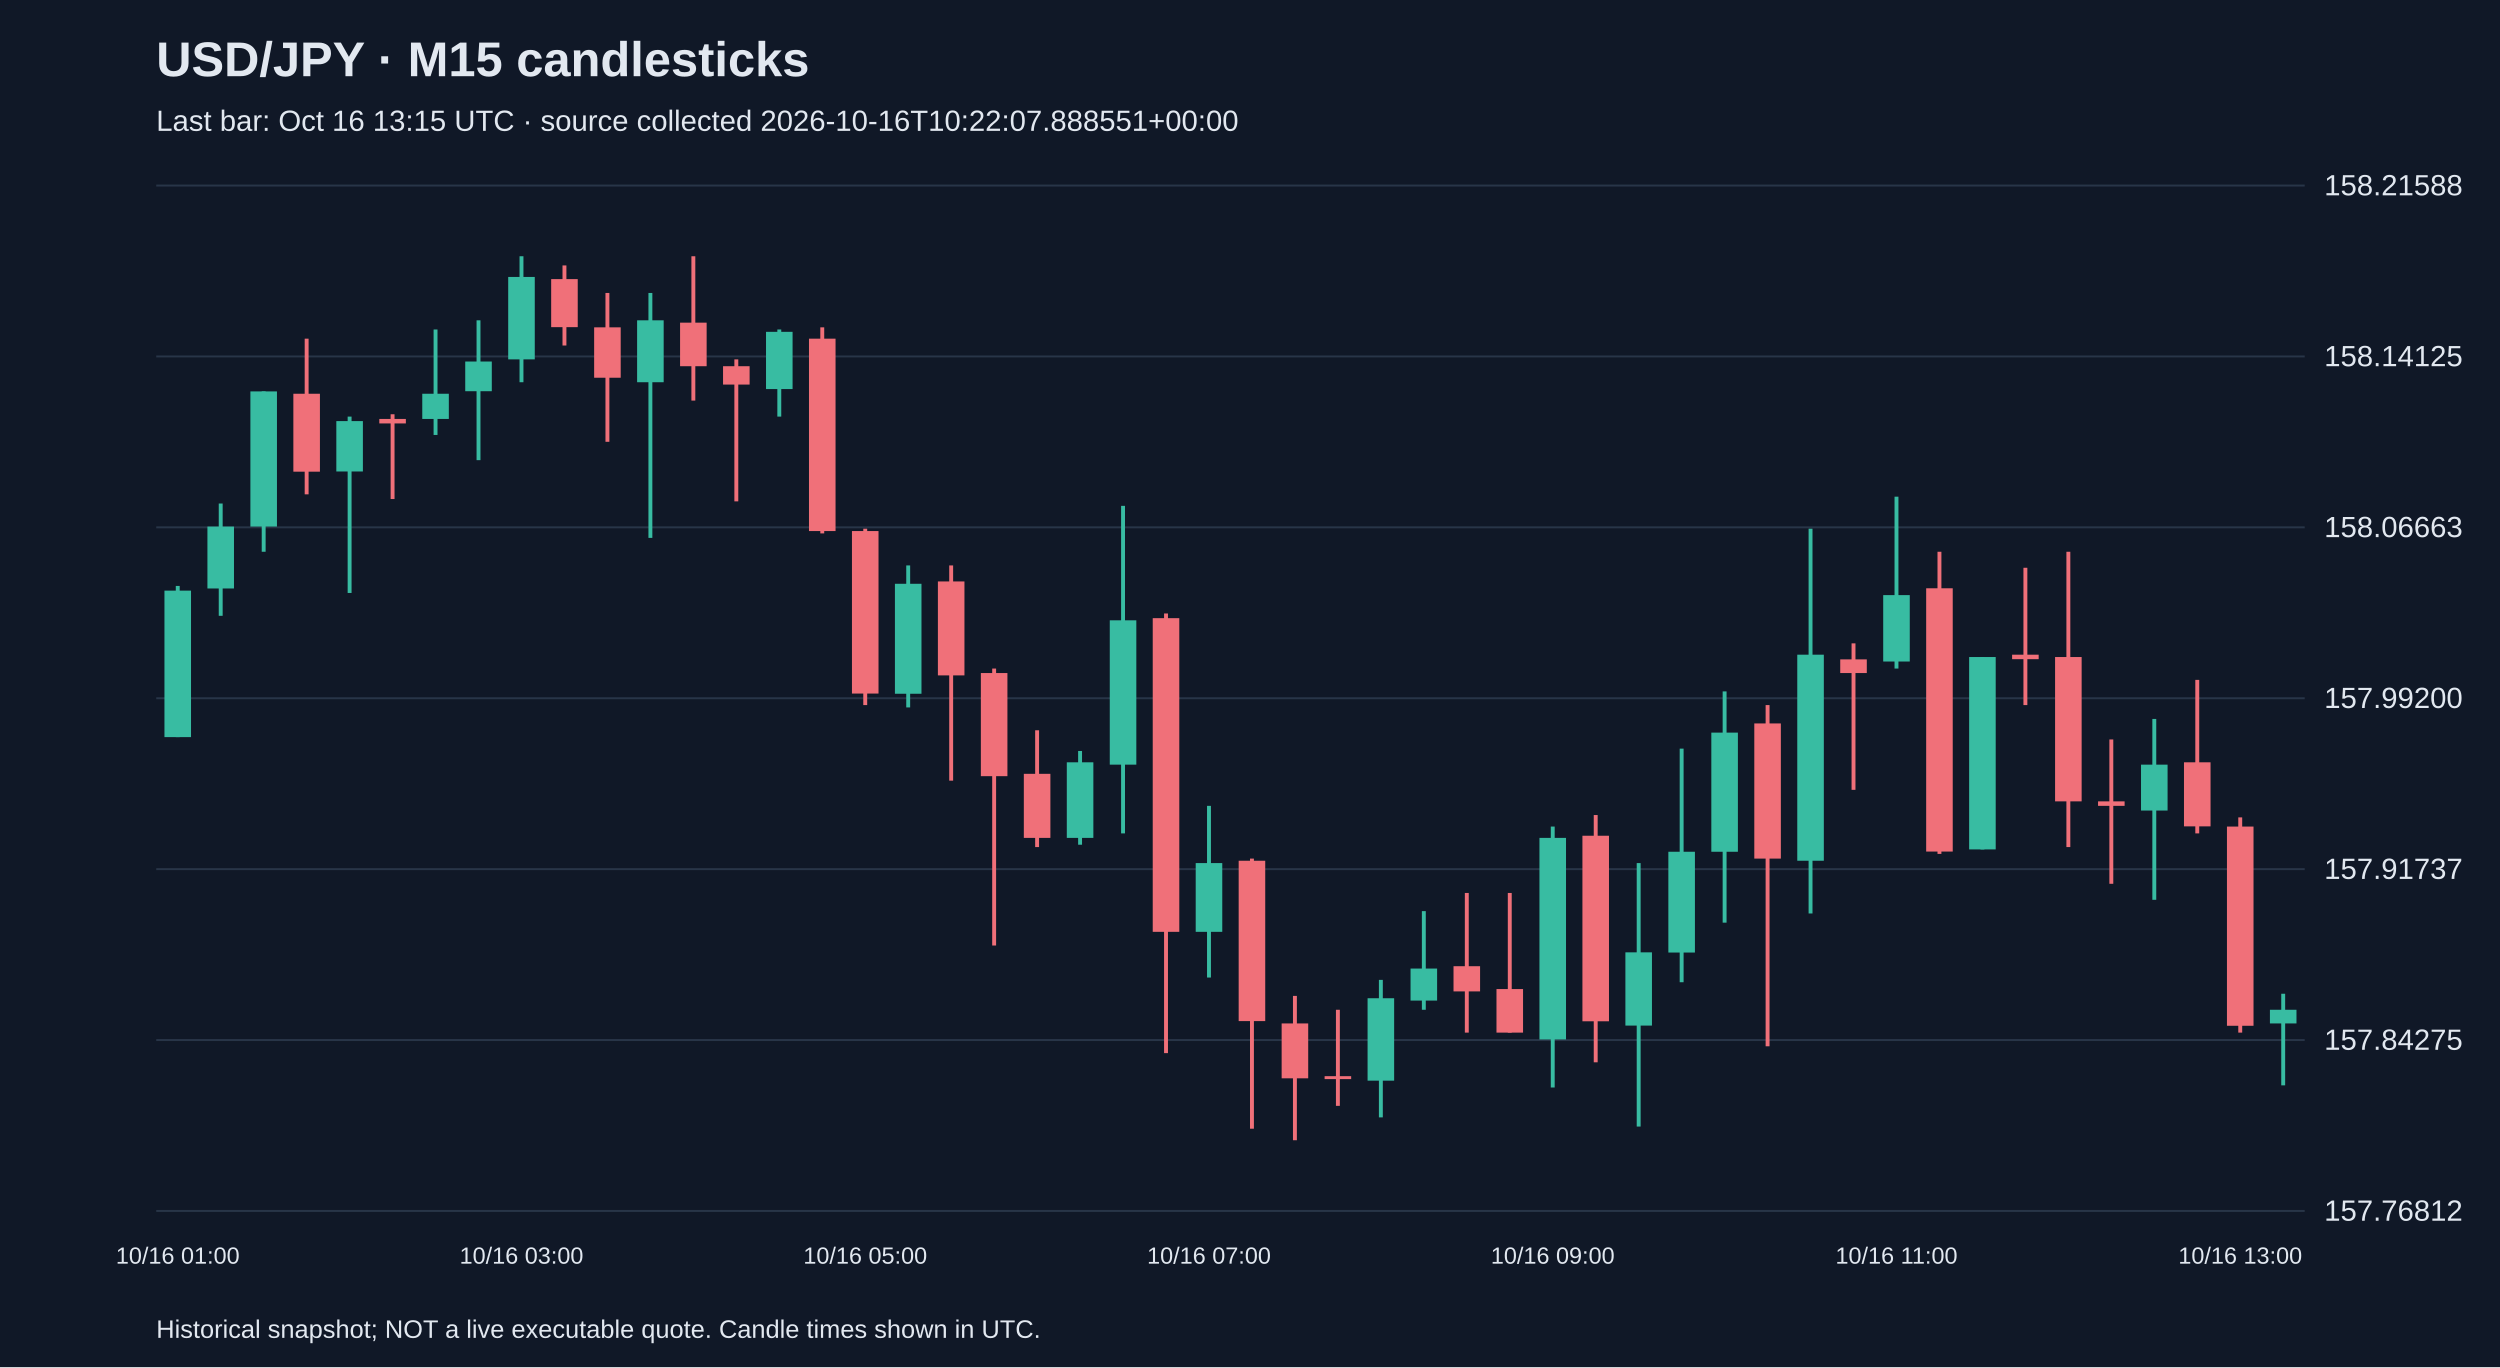
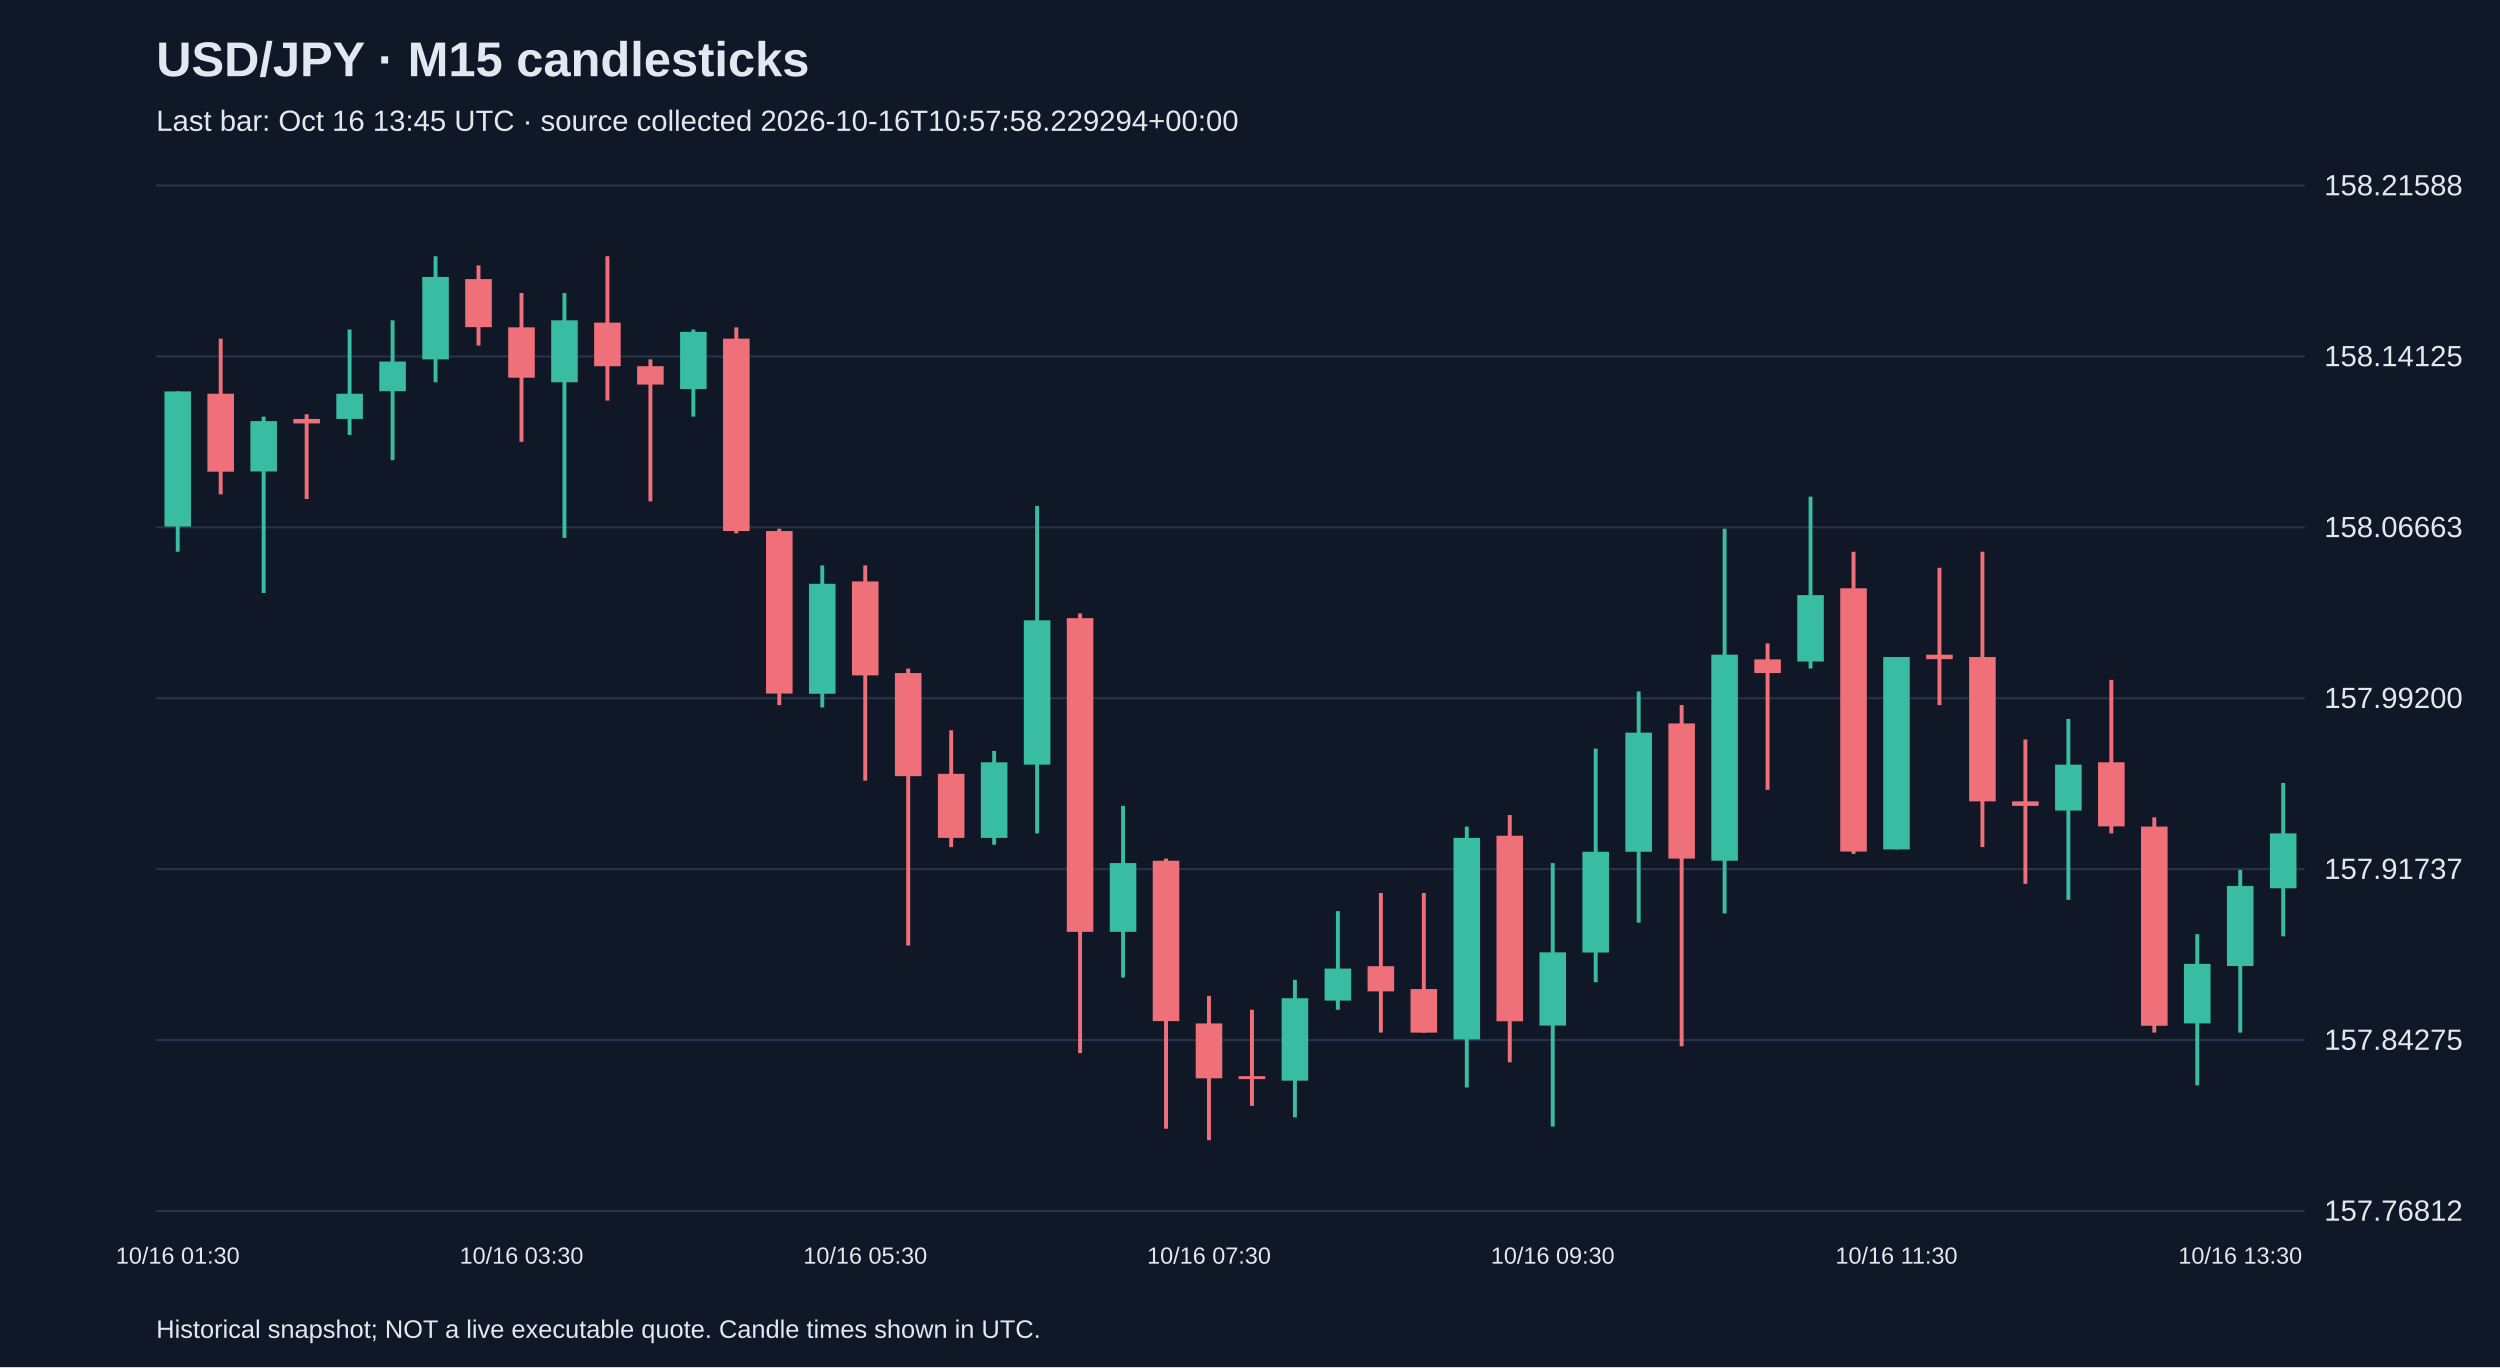
<svg xmlns="http://www.w3.org/2000/svg" viewBox="0 0 1280 700">
  <rect width="100%" height="100%" fill="#101827" />
  <style>text{font-family:Arial,sans-serif;fill:#e2e8f0}</style>
  <text x="80" y="39" font-size="25" font-weight="bold">USD/JPY · M15 candlesticks</text>
-   <text x="80" y="67" font-size="15" fill="#a6b1c5">Last bar: Oct 16 13:15 UTC · source collected 2026-10-16T10:22:07.888551+00:00</text>
+   <text x="80" y="67" font-size="15" fill="#a6b1c5">Last bar: Oct 16 13:45 UTC · source collected 2026-10-16T10:57:58.229294+00:00</text>
  <line x1="80" y1="620.0" x2="1180" y2="620.0" stroke="#283548" />
  <text x="1190" y="625.0" font-size="15">157.76812</text>
  <line x1="80" y1="532.5" x2="1180" y2="532.5" stroke="#283548" />
  <text x="1190" y="537.5" font-size="15">157.84275</text>
  <line x1="80" y1="445.0" x2="1180" y2="445.0" stroke="#283548" />
  <text x="1190" y="450.0" font-size="15">157.91737</text>
  <line x1="80" y1="357.5" x2="1180" y2="357.5" stroke="#283548" />
  <text x="1190" y="362.5" font-size="15">157.99200</text>
  <line x1="80" y1="270.0" x2="1180" y2="270.0" stroke="#283548" />
  <text x="1190" y="275.0" font-size="15">158.06663</text>
  <line x1="80" y1="182.5" x2="1180" y2="182.5" stroke="#283548" />
  <text x="1190" y="187.5" font-size="15">158.14125</text>
  <line x1="80" y1="95.0" x2="1180" y2="95.0" stroke="#283548" />
  <text x="1190" y="100.0" font-size="15">158.21588</text>
-   <line x1="91.0" y1="300.0" x2="91.0" y2="377.4" stroke="#38bca2" stroke-width="2" />
-   <rect x="84.2" y="302.4" width="13.6" height="75.0" fill="#38bca2" />
-   <text x="91.0" y="647" text-anchor="middle" font-size="12">10/16 01:00</text>
-   <line x1="113.0" y1="257.8" x2="113.0" y2="315.3" stroke="#38bca2" stroke-width="2" />
-   <rect x="106.2" y="269.6" width="13.6" height="31.7" fill="#38bca2" />
-   <line x1="135.0" y1="200.4" x2="135.0" y2="282.5" stroke="#38bca2" stroke-width="2" />
-   <rect x="128.2" y="200.4" width="13.6" height="69.2" fill="#38bca2" />
-   <line x1="157.0" y1="173.4" x2="157.0" y2="253.1" stroke="#f07079" stroke-width="2" />
-   <rect x="150.2" y="201.6" width="13.6" height="39.9" fill="#f07079" />
-   <line x1="179.0" y1="213.3" x2="179.0" y2="303.6" stroke="#38bca2" stroke-width="2" />
-   <rect x="172.2" y="215.6" width="13.6" height="25.8" fill="#38bca2" />
-   <line x1="201.0" y1="212.1" x2="201.0" y2="255.5" stroke="#f07079" stroke-width="2" />
-   <rect x="194.2" y="214.5" width="13.6" height="2.3" fill="#f07079" />
-   <line x1="223.0" y1="168.7" x2="223.0" y2="222.7" stroke="#38bca2" stroke-width="2" />
-   <rect x="216.2" y="201.6" width="13.6" height="12.9" fill="#38bca2" />
-   <line x1="245.0" y1="164.0" x2="245.0" y2="235.6" stroke="#38bca2" stroke-width="2" />
-   <rect x="238.2" y="185.1" width="13.6" height="15.2" fill="#38bca2" />
-   <line x1="267.0" y1="131.2" x2="267.0" y2="195.7" stroke="#38bca2" stroke-width="2" />
-   <rect x="260.2" y="141.8" width="13.6" height="42.2" fill="#38bca2" />
-   <text x="267.0" y="647" text-anchor="middle" font-size="12">10/16 03:00</text>
-   <line x1="289.0" y1="135.9" x2="289.0" y2="176.9" stroke="#f07079" stroke-width="2" />
-   <rect x="282.2" y="142.9" width="13.6" height="24.6" fill="#f07079" />
-   <line x1="311.0" y1="150.0" x2="311.0" y2="226.2" stroke="#f07079" stroke-width="2" />
-   <rect x="304.2" y="167.6" width="13.6" height="25.8" fill="#f07079" />
-   <line x1="333.0" y1="150.0" x2="333.0" y2="275.4" stroke="#38bca2" stroke-width="2" />
-   <rect x="326.2" y="164.0" width="13.6" height="31.7" fill="#38bca2" />
-   <line x1="355.0" y1="131.2" x2="355.0" y2="205.1" stroke="#f07079" stroke-width="2" />
-   <rect x="348.2" y="165.2" width="13.6" height="22.3" fill="#f07079" />
-   <line x1="377.0" y1="184.0" x2="377.0" y2="256.7" stroke="#f07079" stroke-width="2" />
-   <rect x="370.2" y="187.5" width="13.6" height="9.4" fill="#f07079" />
-   <line x1="399.0" y1="168.7" x2="399.0" y2="213.3" stroke="#38bca2" stroke-width="2" />
-   <rect x="392.2" y="169.9" width="13.6" height="29.3" fill="#38bca2" />
-   <line x1="421.0" y1="167.6" x2="421.0" y2="273.1" stroke="#f07079" stroke-width="2" />
-   <rect x="414.2" y="173.4" width="13.6" height="98.5" fill="#f07079" />
-   <line x1="443.0" y1="270.7" x2="443.0" y2="361.0" stroke="#f07079" stroke-width="2" />
-   <rect x="436.2" y="271.9" width="13.6" height="83.2" fill="#f07079" />
-   <text x="443.0" y="647" text-anchor="middle" font-size="12">10/16 05:00</text>
-   <line x1="465.0" y1="289.5" x2="465.0" y2="362.2" stroke="#38bca2" stroke-width="2" />
-   <rect x="458.2" y="298.9" width="13.6" height="56.3" fill="#38bca2" />
-   <line x1="487.0" y1="289.5" x2="487.0" y2="399.7" stroke="#f07079" stroke-width="2" />
-   <rect x="480.2" y="297.7" width="13.6" height="48.1" fill="#f07079" />
-   <line x1="509.0" y1="342.3" x2="509.0" y2="484.1" stroke="#f07079" stroke-width="2" />
-   <rect x="502.2" y="344.6" width="13.6" height="52.8" fill="#f07079" />
-   <line x1="531.0" y1="373.9" x2="531.0" y2="433.7" stroke="#f07079" stroke-width="2" />
-   <rect x="524.2" y="396.2" width="13.6" height="32.8" fill="#f07079" />
-   <line x1="553.0" y1="384.5" x2="553.0" y2="432.5" stroke="#38bca2" stroke-width="2" />
-   <rect x="546.2" y="390.3" width="13.6" height="38.7" fill="#38bca2" />
-   <line x1="575.0" y1="259.0" x2="575.0" y2="426.7" stroke="#38bca2" stroke-width="2" />
-   <rect x="568.2" y="317.6" width="13.6" height="73.9" fill="#38bca2" />
-   <line x1="597.0" y1="314.1" x2="597.0" y2="539.2" stroke="#f07079" stroke-width="2" />
-   <rect x="590.2" y="316.5" width="13.6" height="160.6" fill="#f07079" />
-   <line x1="619.0" y1="412.6" x2="619.0" y2="500.5" stroke="#38bca2" stroke-width="2" />
-   <rect x="612.2" y="441.9" width="13.6" height="35.2" fill="#38bca2" />
-   <text x="619.0" y="647" text-anchor="middle" font-size="12">10/16 07:00</text>
-   <line x1="641.0" y1="439.6" x2="641.0" y2="577.9" stroke="#f07079" stroke-width="2" />
-   <rect x="634.2" y="440.7" width="13.6" height="82.1" fill="#f07079" />
-   <line x1="663.0" y1="509.9" x2="663.0" y2="583.8" stroke="#f07079" stroke-width="2" />
-   <rect x="656.2" y="524.0" width="13.6" height="28.1" fill="#f07079" />
-   <line x1="685.0" y1="517.0" x2="685.0" y2="566.2" stroke="#f07079" stroke-width="2" />
-   <rect x="678.2" y="551.0" width="13.6" height="1.5" fill="#f07079" />
-   <line x1="707.0" y1="501.7" x2="707.0" y2="572.1" stroke="#38bca2" stroke-width="2" />
-   <rect x="700.2" y="511.1" width="13.6" height="42.2" fill="#38bca2" />
-   <line x1="729.0" y1="466.5" x2="729.0" y2="517.0" stroke="#38bca2" stroke-width="2" />
-   <rect x="722.2" y="495.9" width="13.6" height="16.4" fill="#38bca2" />
-   <line x1="751.0" y1="457.2" x2="751.0" y2="528.7" stroke="#f07079" stroke-width="2" />
-   <rect x="744.2" y="494.7" width="13.6" height="12.9" fill="#f07079" />
-   <line x1="773.0" y1="457.2" x2="773.0" y2="528.7" stroke="#f07079" stroke-width="2" />
-   <rect x="766.2" y="506.4" width="13.6" height="22.3" fill="#f07079" />
-   <line x1="795.0" y1="423.2" x2="795.0" y2="556.8" stroke="#38bca2" stroke-width="2" />
-   <rect x="788.2" y="429.0" width="13.6" height="103.2" fill="#38bca2" />
-   <text x="795.0" y="647" text-anchor="middle" font-size="12">10/16 09:00</text>
-   <line x1="817.0" y1="417.3" x2="817.0" y2="543.9" stroke="#f07079" stroke-width="2" />
-   <rect x="810.2" y="427.9" width="13.6" height="95.0" fill="#f07079" />
-   <line x1="839.0" y1="441.9" x2="839.0" y2="576.8" stroke="#38bca2" stroke-width="2" />
-   <rect x="832.2" y="487.6" width="13.6" height="37.5" fill="#38bca2" />
-   <line x1="861.0" y1="383.3" x2="861.0" y2="502.9" stroke="#38bca2" stroke-width="2" />
-   <rect x="854.2" y="436.1" width="13.6" height="51.6" fill="#38bca2" />
-   <line x1="883.0" y1="354.0" x2="883.0" y2="472.4" stroke="#38bca2" stroke-width="2" />
-   <rect x="876.2" y="375.1" width="13.6" height="61.0" fill="#38bca2" />
-   <line x1="905.0" y1="361.0" x2="905.0" y2="535.7" stroke="#f07079" stroke-width="2" />
-   <rect x="898.2" y="370.4" width="13.6" height="69.2" fill="#f07079" />
-   <line x1="927.0" y1="270.7" x2="927.0" y2="467.7" stroke="#38bca2" stroke-width="2" />
-   <rect x="920.2" y="335.2" width="13.6" height="105.5" fill="#38bca2" />
-   <line x1="949.0" y1="329.4" x2="949.0" y2="404.4" stroke="#f07079" stroke-width="2" />
-   <rect x="942.2" y="337.6" width="13.6" height="7.0" fill="#f07079" />
-   <line x1="971.0" y1="254.3" x2="971.0" y2="342.3" stroke="#38bca2" stroke-width="2" />
-   <rect x="964.2" y="304.7" width="13.6" height="34.0" fill="#38bca2" />
-   <text x="971.0" y="647" text-anchor="middle" font-size="12">10/16 11:00</text>
-   <line x1="993.0" y1="282.5" x2="993.0" y2="437.2" stroke="#f07079" stroke-width="2" />
-   <rect x="986.2" y="301.2" width="13.6" height="134.8" fill="#f07079" />
-   <line x1="1015.0" y1="336.4" x2="1015.0" y2="434.9" stroke="#38bca2" stroke-width="2" />
-   <rect x="1008.2" y="336.4" width="13.6" height="98.5" fill="#38bca2" />
-   <line x1="1037.0" y1="290.7" x2="1037.0" y2="361.0" stroke="#f07079" stroke-width="2" />
-   <rect x="1030.2" y="335.2" width="13.6" height="2.3" fill="#f07079" />
-   <line x1="1059.0" y1="282.5" x2="1059.0" y2="433.7" stroke="#f07079" stroke-width="2" />
-   <rect x="1052.2" y="336.4" width="13.6" height="73.9" fill="#f07079" />
-   <line x1="1081.0" y1="378.6" x2="1081.0" y2="452.5" stroke="#f07079" stroke-width="2" />
-   <rect x="1074.2" y="410.3" width="13.6" height="2.3" fill="#f07079" />
-   <line x1="1103.0" y1="368.1" x2="1103.0" y2="460.7" stroke="#38bca2" stroke-width="2" />
-   <rect x="1096.2" y="391.5" width="13.6" height="23.5" fill="#38bca2" />
-   <line x1="1125.0" y1="348.1" x2="1125.0" y2="426.7" stroke="#f07079" stroke-width="2" />
-   <rect x="1118.2" y="390.3" width="13.6" height="32.8" fill="#f07079" />
-   <line x1="1147.0" y1="418.5" x2="1147.0" y2="528.7" stroke="#f07079" stroke-width="2" />
-   <rect x="1140.2" y="423.2" width="13.6" height="102.0" fill="#f07079" />
-   <text x="1147.0" y="647" text-anchor="middle" font-size="12">10/16 13:00</text>
-   <line x1="1169.0" y1="508.8" x2="1169.0" y2="555.7" stroke="#38bca2" stroke-width="2" />
-   <rect x="1162.2" y="517.0" width="13.6" height="7.0" fill="#38bca2" />
+   <line x1="91.0" y1="200.4" x2="91.0" y2="282.5" stroke="#38bca2" stroke-width="2" />
+   <rect x="84.2" y="200.4" width="13.6" height="69.2" fill="#38bca2" />
+   <text x="91.0" y="647" text-anchor="middle" font-size="12">10/16 01:30</text>
+   <line x1="113.0" y1="173.4" x2="113.0" y2="253.1" stroke="#f07079" stroke-width="2" />
+   <rect x="106.2" y="201.6" width="13.6" height="39.9" fill="#f07079" />
+   <line x1="135.0" y1="213.3" x2="135.0" y2="303.6" stroke="#38bca2" stroke-width="2" />
+   <rect x="128.2" y="215.6" width="13.6" height="25.8" fill="#38bca2" />
+   <line x1="157.0" y1="212.1" x2="157.0" y2="255.5" stroke="#f07079" stroke-width="2" />
+   <rect x="150.2" y="214.5" width="13.6" height="2.3" fill="#f07079" />
+   <line x1="179.0" y1="168.7" x2="179.0" y2="222.7" stroke="#38bca2" stroke-width="2" />
+   <rect x="172.2" y="201.6" width="13.6" height="12.9" fill="#38bca2" />
+   <line x1="201.0" y1="164.0" x2="201.0" y2="235.6" stroke="#38bca2" stroke-width="2" />
+   <rect x="194.2" y="185.1" width="13.6" height="15.2" fill="#38bca2" />
+   <line x1="223.0" y1="131.2" x2="223.0" y2="195.7" stroke="#38bca2" stroke-width="2" />
+   <rect x="216.2" y="141.8" width="13.6" height="42.2" fill="#38bca2" />
+   <line x1="245.0" y1="135.9" x2="245.0" y2="176.9" stroke="#f07079" stroke-width="2" />
+   <rect x="238.2" y="142.9" width="13.6" height="24.6" fill="#f07079" />
+   <line x1="267.0" y1="150.0" x2="267.0" y2="226.2" stroke="#f07079" stroke-width="2" />
+   <rect x="260.2" y="167.6" width="13.6" height="25.8" fill="#f07079" />
+   <text x="267.0" y="647" text-anchor="middle" font-size="12">10/16 03:30</text>
+   <line x1="289.0" y1="150.0" x2="289.0" y2="275.4" stroke="#38bca2" stroke-width="2" />
+   <rect x="282.2" y="164.0" width="13.6" height="31.7" fill="#38bca2" />
+   <line x1="311.0" y1="131.2" x2="311.0" y2="205.1" stroke="#f07079" stroke-width="2" />
+   <rect x="304.2" y="165.2" width="13.6" height="22.3" fill="#f07079" />
+   <line x1="333.0" y1="184.0" x2="333.0" y2="256.7" stroke="#f07079" stroke-width="2" />
+   <rect x="326.2" y="187.5" width="13.6" height="9.4" fill="#f07079" />
+   <line x1="355.0" y1="168.7" x2="355.0" y2="213.3" stroke="#38bca2" stroke-width="2" />
+   <rect x="348.2" y="169.9" width="13.6" height="29.3" fill="#38bca2" />
+   <line x1="377.0" y1="167.6" x2="377.0" y2="273.1" stroke="#f07079" stroke-width="2" />
+   <rect x="370.2" y="173.4" width="13.6" height="98.5" fill="#f07079" />
+   <line x1="399.0" y1="270.7" x2="399.0" y2="361.0" stroke="#f07079" stroke-width="2" />
+   <rect x="392.2" y="271.9" width="13.6" height="83.2" fill="#f07079" />
+   <line x1="421.0" y1="289.5" x2="421.0" y2="362.2" stroke="#38bca2" stroke-width="2" />
+   <rect x="414.2" y="298.9" width="13.6" height="56.3" fill="#38bca2" />
+   <line x1="443.0" y1="289.5" x2="443.0" y2="399.7" stroke="#f07079" stroke-width="2" />
+   <rect x="436.2" y="297.7" width="13.6" height="48.1" fill="#f07079" />
+   <text x="443.0" y="647" text-anchor="middle" font-size="12">10/16 05:30</text>
+   <line x1="465.0" y1="342.3" x2="465.0" y2="484.1" stroke="#f07079" stroke-width="2" />
+   <rect x="458.2" y="344.6" width="13.6" height="52.8" fill="#f07079" />
+   <line x1="487.0" y1="373.9" x2="487.0" y2="433.7" stroke="#f07079" stroke-width="2" />
+   <rect x="480.2" y="396.2" width="13.6" height="32.8" fill="#f07079" />
+   <line x1="509.0" y1="384.5" x2="509.0" y2="432.5" stroke="#38bca2" stroke-width="2" />
+   <rect x="502.2" y="390.3" width="13.6" height="38.7" fill="#38bca2" />
+   <line x1="531.0" y1="259.0" x2="531.0" y2="426.7" stroke="#38bca2" stroke-width="2" />
+   <rect x="524.2" y="317.6" width="13.6" height="73.9" fill="#38bca2" />
+   <line x1="553.0" y1="314.1" x2="553.0" y2="539.2" stroke="#f07079" stroke-width="2" />
+   <rect x="546.2" y="316.5" width="13.6" height="160.6" fill="#f07079" />
+   <line x1="575.0" y1="412.6" x2="575.0" y2="500.5" stroke="#38bca2" stroke-width="2" />
+   <rect x="568.2" y="441.9" width="13.6" height="35.2" fill="#38bca2" />
+   <line x1="597.0" y1="439.6" x2="597.0" y2="577.9" stroke="#f07079" stroke-width="2" />
+   <rect x="590.2" y="440.7" width="13.6" height="82.1" fill="#f07079" />
+   <line x1="619.0" y1="509.9" x2="619.0" y2="583.8" stroke="#f07079" stroke-width="2" />
+   <rect x="612.2" y="524.0" width="13.6" height="28.1" fill="#f07079" />
+   <text x="619.0" y="647" text-anchor="middle" font-size="12">10/16 07:30</text>
+   <line x1="641.0" y1="517.0" x2="641.0" y2="566.2" stroke="#f07079" stroke-width="2" />
+   <rect x="634.2" y="551.0" width="13.6" height="1.5" fill="#f07079" />
+   <line x1="663.0" y1="501.7" x2="663.0" y2="572.1" stroke="#38bca2" stroke-width="2" />
+   <rect x="656.2" y="511.1" width="13.6" height="42.2" fill="#38bca2" />
+   <line x1="685.0" y1="466.5" x2="685.0" y2="517.0" stroke="#38bca2" stroke-width="2" />
+   <rect x="678.2" y="495.9" width="13.6" height="16.4" fill="#38bca2" />
+   <line x1="707.0" y1="457.2" x2="707.0" y2="528.7" stroke="#f07079" stroke-width="2" />
+   <rect x="700.2" y="494.7" width="13.6" height="12.9" fill="#f07079" />
+   <line x1="729.0" y1="457.2" x2="729.0" y2="528.7" stroke="#f07079" stroke-width="2" />
+   <rect x="722.2" y="506.4" width="13.6" height="22.3" fill="#f07079" />
+   <line x1="751.0" y1="423.2" x2="751.0" y2="556.8" stroke="#38bca2" stroke-width="2" />
+   <rect x="744.2" y="429.0" width="13.6" height="103.2" fill="#38bca2" />
+   <line x1="773.0" y1="417.3" x2="773.0" y2="543.9" stroke="#f07079" stroke-width="2" />
+   <rect x="766.2" y="427.9" width="13.6" height="95.0" fill="#f07079" />
+   <line x1="795.0" y1="441.9" x2="795.0" y2="576.8" stroke="#38bca2" stroke-width="2" />
+   <rect x="788.2" y="487.6" width="13.6" height="37.5" fill="#38bca2" />
+   <text x="795.0" y="647" text-anchor="middle" font-size="12">10/16 09:30</text>
+   <line x1="817.0" y1="383.3" x2="817.0" y2="502.9" stroke="#38bca2" stroke-width="2" />
+   <rect x="810.2" y="436.1" width="13.6" height="51.6" fill="#38bca2" />
+   <line x1="839.0" y1="354.0" x2="839.0" y2="472.4" stroke="#38bca2" stroke-width="2" />
+   <rect x="832.2" y="375.1" width="13.6" height="61.0" fill="#38bca2" />
+   <line x1="861.0" y1="361.0" x2="861.0" y2="535.7" stroke="#f07079" stroke-width="2" />
+   <rect x="854.2" y="370.4" width="13.6" height="69.2" fill="#f07079" />
+   <line x1="883.0" y1="270.7" x2="883.0" y2="467.7" stroke="#38bca2" stroke-width="2" />
+   <rect x="876.2" y="335.2" width="13.6" height="105.5" fill="#38bca2" />
+   <line x1="905.0" y1="329.4" x2="905.0" y2="404.4" stroke="#f07079" stroke-width="2" />
+   <rect x="898.2" y="337.6" width="13.6" height="7.0" fill="#f07079" />
+   <line x1="927.0" y1="254.3" x2="927.0" y2="342.3" stroke="#38bca2" stroke-width="2" />
+   <rect x="920.2" y="304.7" width="13.6" height="34.0" fill="#38bca2" />
+   <line x1="949.0" y1="282.5" x2="949.0" y2="437.2" stroke="#f07079" stroke-width="2" />
+   <rect x="942.2" y="301.2" width="13.6" height="134.8" fill="#f07079" />
+   <line x1="971.0" y1="336.4" x2="971.0" y2="434.9" stroke="#38bca2" stroke-width="2" />
+   <rect x="964.2" y="336.4" width="13.6" height="98.5" fill="#38bca2" />
+   <text x="971.0" y="647" text-anchor="middle" font-size="12">10/16 11:30</text>
+   <line x1="993.0" y1="290.7" x2="993.0" y2="361.0" stroke="#f07079" stroke-width="2" />
+   <rect x="986.2" y="335.2" width="13.6" height="2.3" fill="#f07079" />
+   <line x1="1015.0" y1="282.5" x2="1015.0" y2="433.7" stroke="#f07079" stroke-width="2" />
+   <rect x="1008.2" y="336.4" width="13.6" height="73.9" fill="#f07079" />
+   <line x1="1037.0" y1="378.6" x2="1037.0" y2="452.5" stroke="#f07079" stroke-width="2" />
+   <rect x="1030.2" y="410.3" width="13.6" height="2.3" fill="#f07079" />
+   <line x1="1059.0" y1="368.1" x2="1059.0" y2="460.7" stroke="#38bca2" stroke-width="2" />
+   <rect x="1052.2" y="391.5" width="13.6" height="23.5" fill="#38bca2" />
+   <line x1="1081.0" y1="348.1" x2="1081.0" y2="426.7" stroke="#f07079" stroke-width="2" />
+   <rect x="1074.2" y="390.3" width="13.6" height="32.8" fill="#f07079" />
+   <line x1="1103.0" y1="418.5" x2="1103.0" y2="528.7" stroke="#f07079" stroke-width="2" />
+   <rect x="1096.2" y="423.2" width="13.6" height="102.0" fill="#f07079" />
+   <line x1="1125.0" y1="478.3" x2="1125.0" y2="555.7" stroke="#38bca2" stroke-width="2" />
+   <rect x="1118.2" y="493.5" width="13.6" height="30.5" fill="#38bca2" />
+   <line x1="1147.0" y1="445.4" x2="1147.0" y2="528.7" stroke="#38bca2" stroke-width="2" />
+   <rect x="1140.2" y="453.6" width="13.6" height="41.0" fill="#38bca2" />
+   <text x="1147.0" y="647" text-anchor="middle" font-size="12">10/16 13:30</text>
+   <line x1="1169.0" y1="400.9" x2="1169.0" y2="479.4" stroke="#38bca2" stroke-width="2" />
+   <rect x="1162.2" y="426.7" width="13.6" height="28.1" fill="#38bca2" />
  <text x="80" y="685" font-size="13">Historical snapshot; NOT a live executable quote. Candle times shown in UTC.</text>
</svg>
